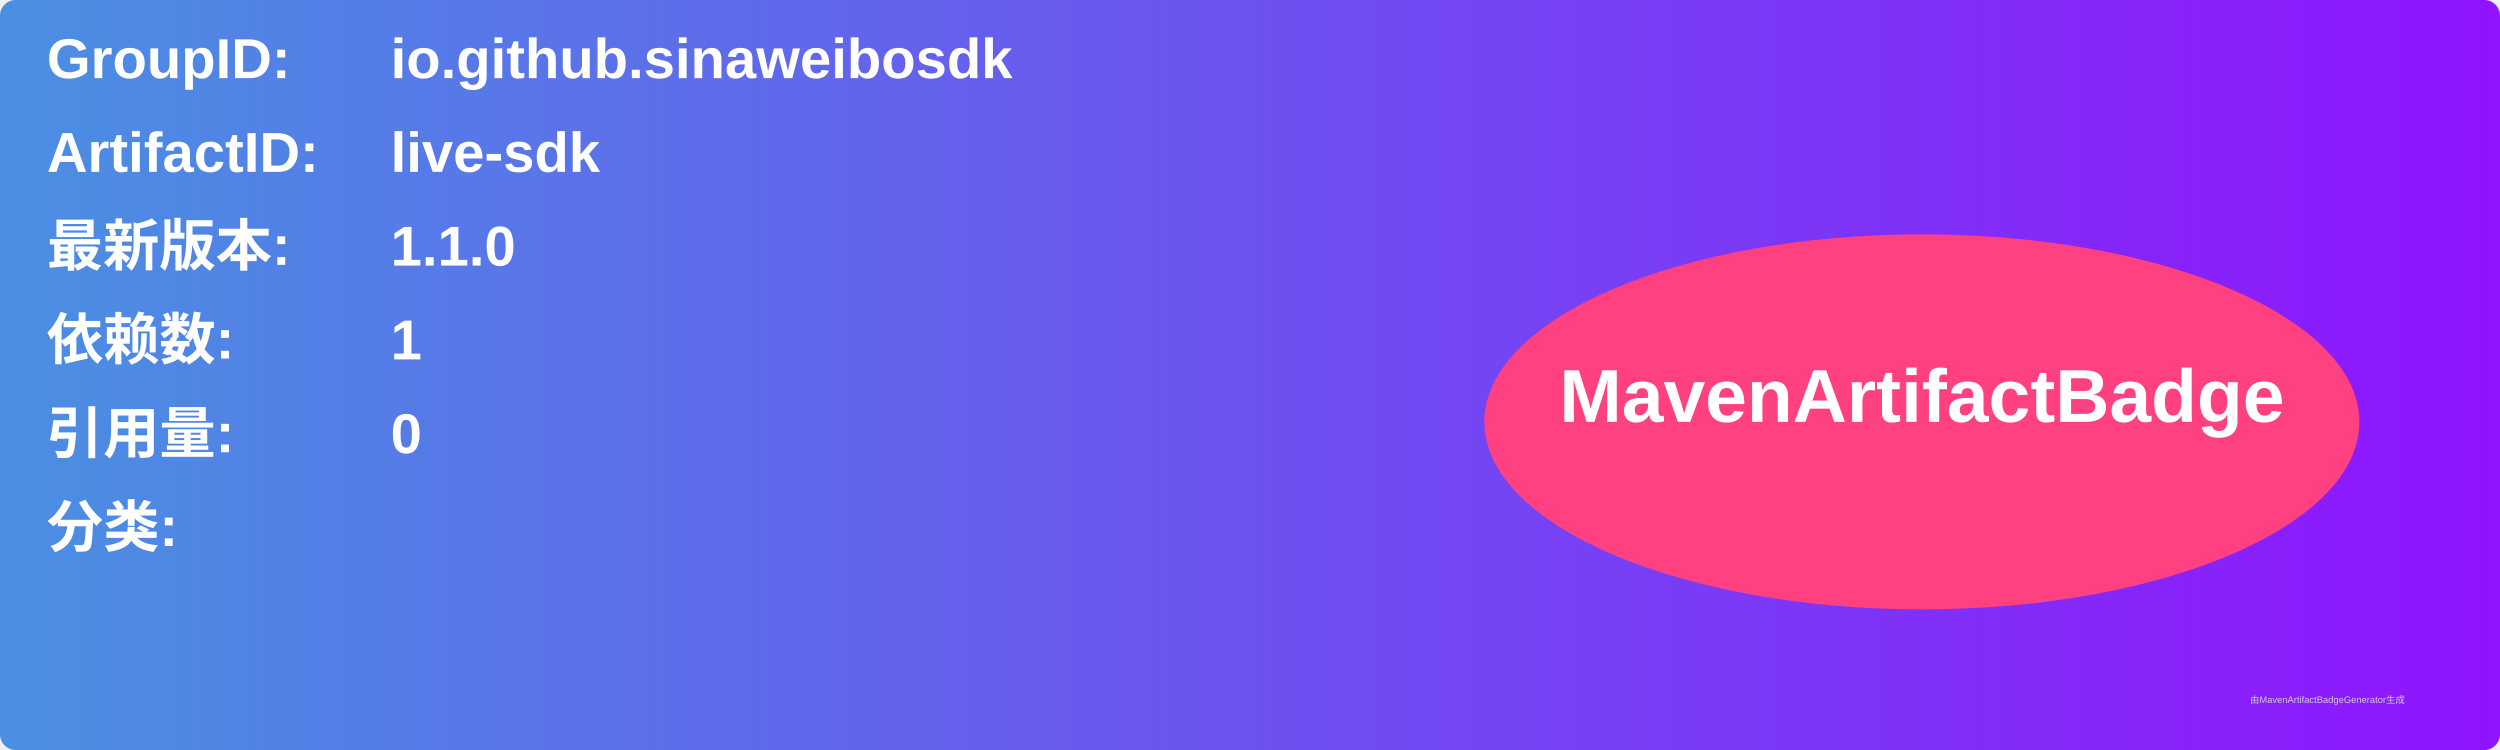
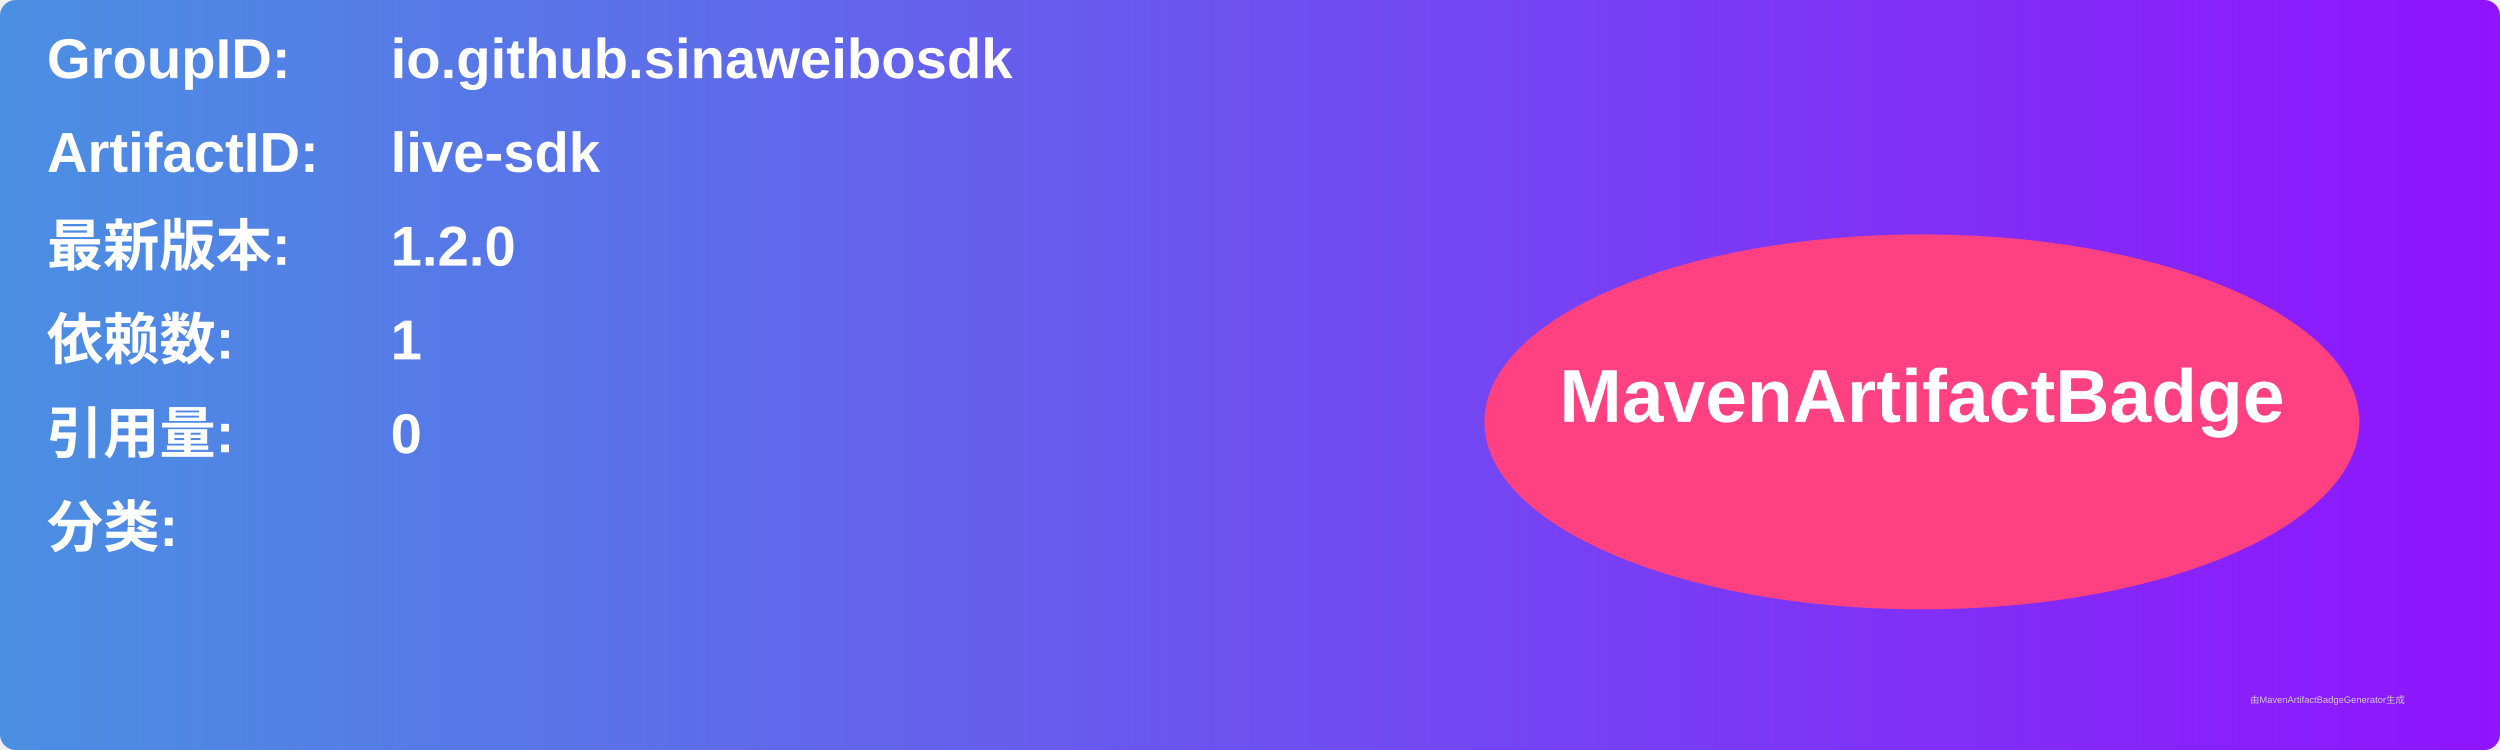
<svg xmlns="http://www.w3.org/2000/svg" width="800" height="240" viewBox="0 0 800 240">
  <linearGradient id="grad" x1="0%" y1="0%" x2="100%" y2="0%">
    <stop offset="0%" stop-color="#4a90e2" />
    <stop offset="100%" stop-color="#9013fe" />
  </linearGradient>
  <rect width="100%" height="100%" rx="5" ry="5" fill="url(#grad)" />
  <g transform="translate(15, 15)">
    <text x="0" y="10" font-family="Arial" font-size="18" fill="white" font-weight="bold" width="260">GroupID:</text>
    <text x="110" y="10" font-family="Arial" font-size="18" fill="white" font-weight="bold" width="460">io.github.sinaweibosdk</text>
    <text x="0" y="40" font-family="Arial" font-size="18" fill="white" font-weight="bold" width="260">ArtifactID:</text>
    <text x="110" y="40" font-family="Arial" font-size="18" fill="white" font-weight="bold" width="460">live-sdk</text>
    <text x="0" y="70" font-family="Arial" font-size="18" fill="white" font-weight="bold">最新版本:</text>
    <text x="110" y="70" font-family="Arial" font-size="18" fill="white" font-weight="bold">
-       <tspan font-weight="bold">1.1.0</tspan>
+       <tspan font-weight="bold">1.2.0</tspan>
    </text>
    <text x="0" y="100" font-family="Arial" font-size="18" fill="white" font-weight="bold">依赖数: </text>
    <text x="110" y="100" font-family="Arial" font-size="18" fill="white">
      <tspan font-weight="bold">1</tspan>
    </text>
    <text x="0" y="130" font-family="Arial" font-size="18" fill="white" font-weight="bold">引用量: </text>
    <text x="110" y="130" font-family="Arial" font-size="18" fill="white">
      <tspan font-weight="bold">0</tspan>
    </text>
    <text x="0" y="160" font-family="Arial" font-size="18" fill="white" font-weight="bold">分类:</text>
    <text x="10" y="190" font-family="Arial" font-size="10" fill="white">
      <tspan font-weight="bold" />
    </text>
    <ellipse cx="600" cy="120" rx="140" ry="60" fill="#ff4081" />
    <text x="600" y="120" text-anchor="middle" font-family="Arial" font-size="24" fill="white" font-weight="bold">MavenArtifactBadge</text>
  </g>
  <text x="720" y="225" font-family="Arial" font-size="3" fill="#d0d0d0">由MavenArtifactBadgeGenerator生成</text>
</svg>
